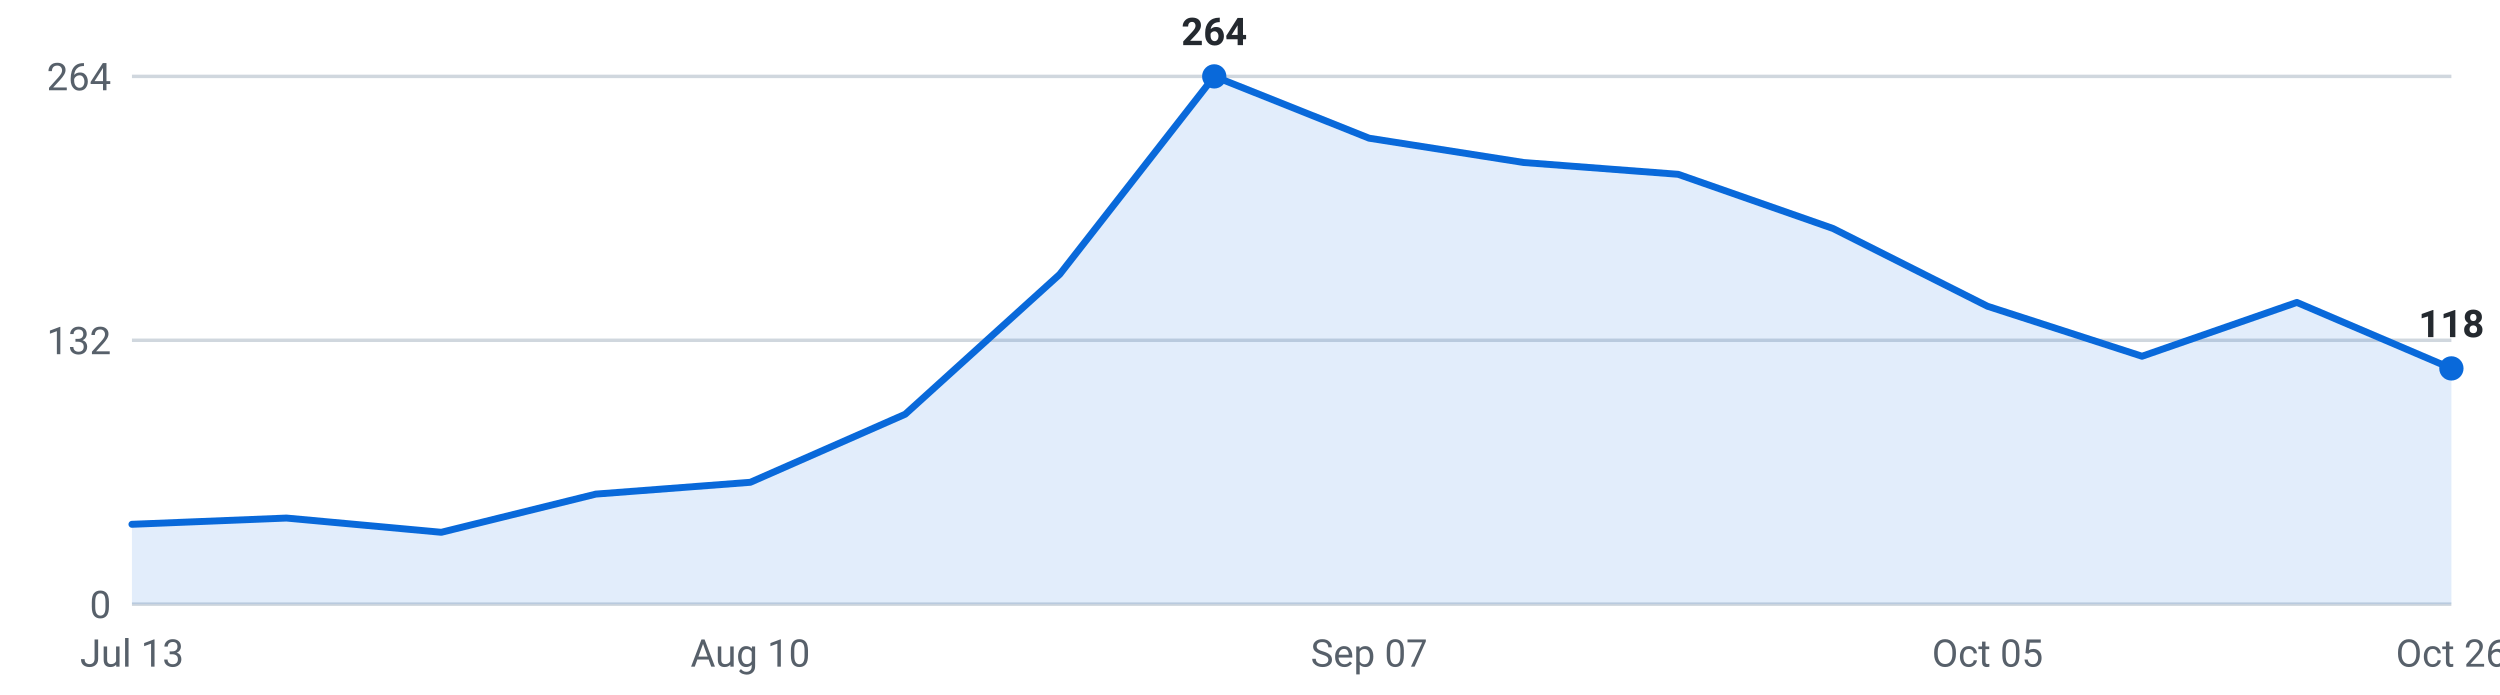
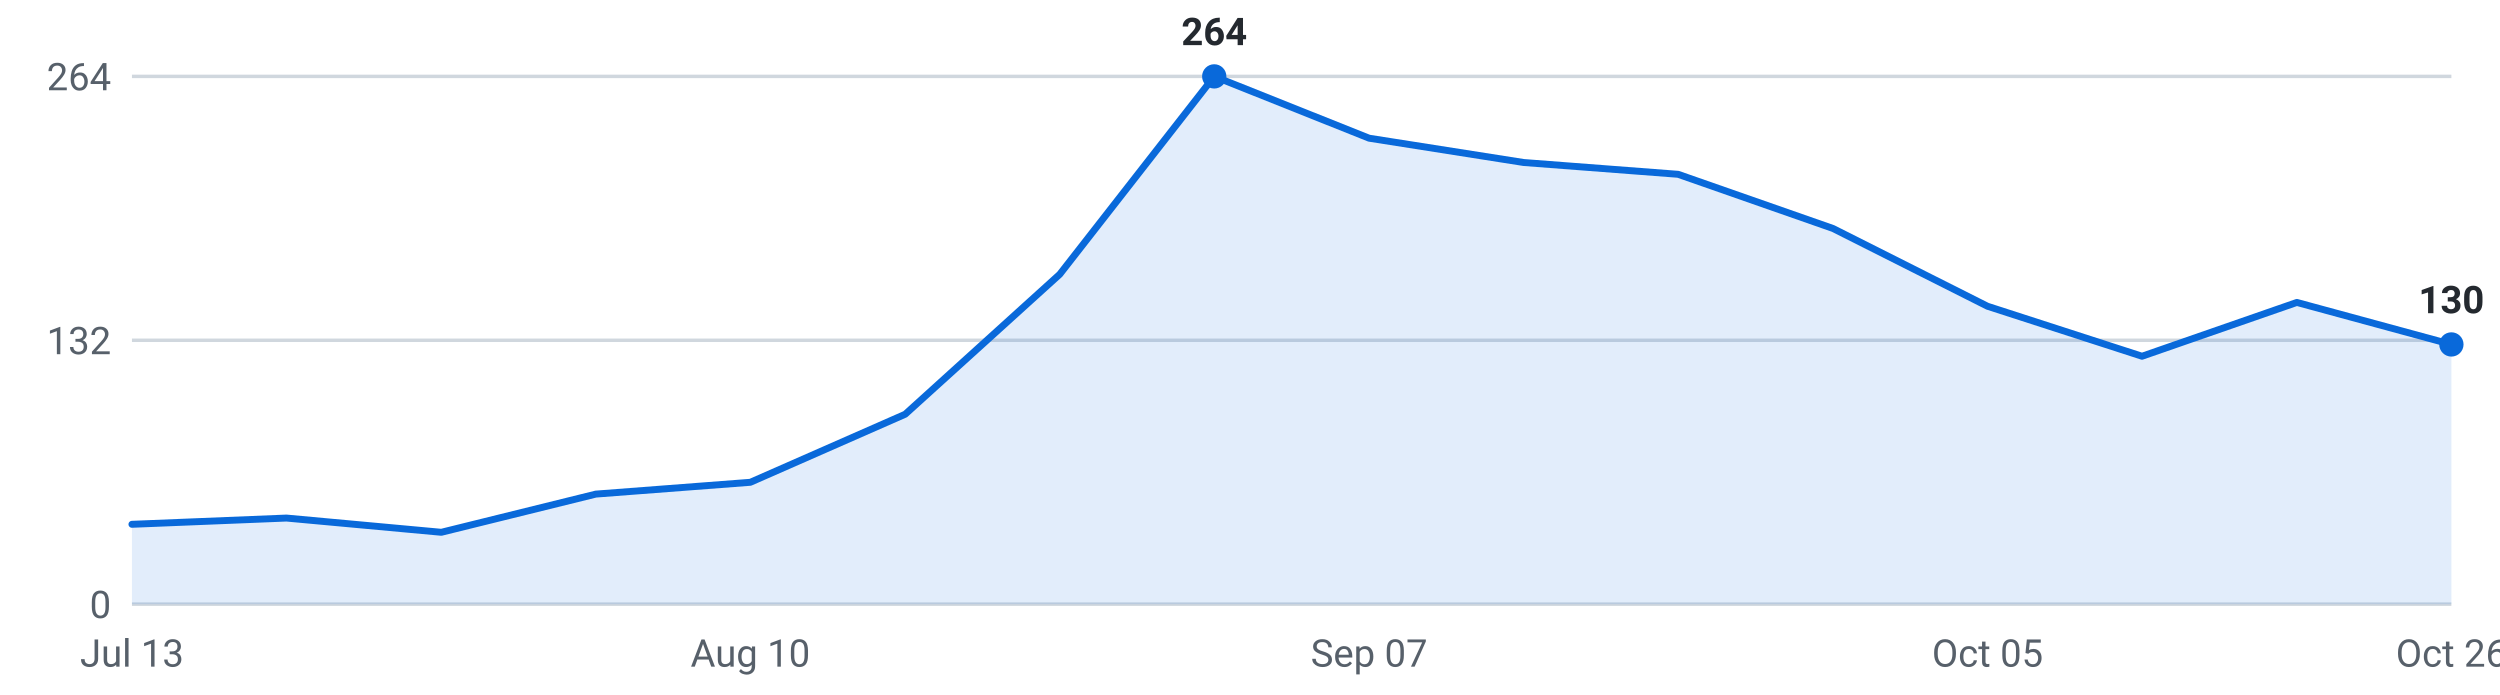
<svg xmlns="http://www.w3.org/2000/svg" viewBox="0 0 720 200" width="720" height="200" role="img" aria-label="Internships posted per week, last 16 weeks">
  <g font-family="-apple-system,Segoe UI,Roboto,sans-serif" font-size="11">
    <line x1="38" y1="174.0" x2="706" y2="174.0" stroke="#d0d7de" stroke-width="1" />
    <text x="32" y="178.0" text-anchor="end" fill="#57606a">0</text>
    <line x1="38" y1="98.0" x2="706" y2="98.0" stroke="#d0d7de" stroke-width="1" />
    <text x="32" y="102.0" text-anchor="end" fill="#57606a">132</text>
    <line x1="38" y1="22.0" x2="706" y2="22.0" stroke="#d0d7de" stroke-width="1" />
    <text x="32" y="26.0" text-anchor="end" fill="#57606a">264</text>
-     <path d="M38.0,174 L38.0,151.0 L82.5,149.2 L127.1,153.3 L171.6,142.3 L216.1,138.9 L260.7,119.3 L305.2,79.0 L349.7,22.0 L394.3,39.8 L438.8,46.8 L483.3,50.2 L527.9,65.8 L572.4,88.2 L616.9,102.6 L661.5,87.1 L706.0,106.1 L706.0,174 Z" fill="#0969da" fill-opacity="0.12" />
-     <polyline points="38.0,151.0 82.5,149.2 127.1,153.3 171.6,142.3 216.1,138.9 260.7,119.3 305.2,79.0 349.7,22.0 394.3,39.8 438.8,46.8 483.3,50.2 527.9,65.8 572.4,88.2 616.9,102.6 661.5,87.1 706.0,106.1" fill="none" stroke="#0969da" stroke-width="2" stroke-linejoin="round" stroke-linecap="round" />
-     <circle cx="706.0" cy="106.1" r="3.5" fill="#0969da" />
-     <text x="706.0" y="97.1" text-anchor="middle" fill="#24292f" font-weight="600">118</text>
+     <path d="M38.0,174 L38.0,151.0 L82.5,149.2 L127.1,153.3 L171.6,142.3 L216.1,138.9 L260.7,119.3 L305.2,79.0 L349.7,22.0 L394.3,39.8 L438.8,46.8 L483.3,50.2 L527.9,65.8 L572.4,88.2 L616.9,102.6 L661.5,87.1 L706.0,99.2 L706.0,174 Z" fill="#0969da" fill-opacity="0.12" />
+     <polyline points="38.0,151.0 82.5,149.2 127.1,153.3 171.6,142.3 216.1,138.9 260.7,119.3 305.2,79.0 349.7,22.0 394.3,39.8 438.8,46.8 483.3,50.2 527.9,65.8 572.4,88.2 616.9,102.6 661.5,87.1 706.0,99.2" fill="none" stroke="#0969da" stroke-width="2" stroke-linejoin="round" stroke-linecap="round" />
+     <circle cx="706.0" cy="99.2" r="3.5" fill="#0969da" />
+     <text x="706.0" y="90.2" text-anchor="middle" fill="#24292f" font-weight="600">130</text>
    <circle cx="349.7" cy="22.0" r="3.5" fill="#0969da" />
    <text x="349.7" y="13.0" text-anchor="middle" fill="#24292f" font-weight="600">264</text>
    <text x="38.0" y="192" text-anchor="middle" fill="#57606a">Jul 13</text>
    <text x="216.1" y="192" text-anchor="middle" fill="#57606a">Aug 10</text>
    <text x="394.3" y="192" text-anchor="middle" fill="#57606a">Sep 07</text>
    <text x="572.4" y="192" text-anchor="middle" fill="#57606a">Oct 05</text>
    <text x="706.0" y="192" text-anchor="middle" fill="#57606a">Oct 26</text>
  </g>
</svg>
